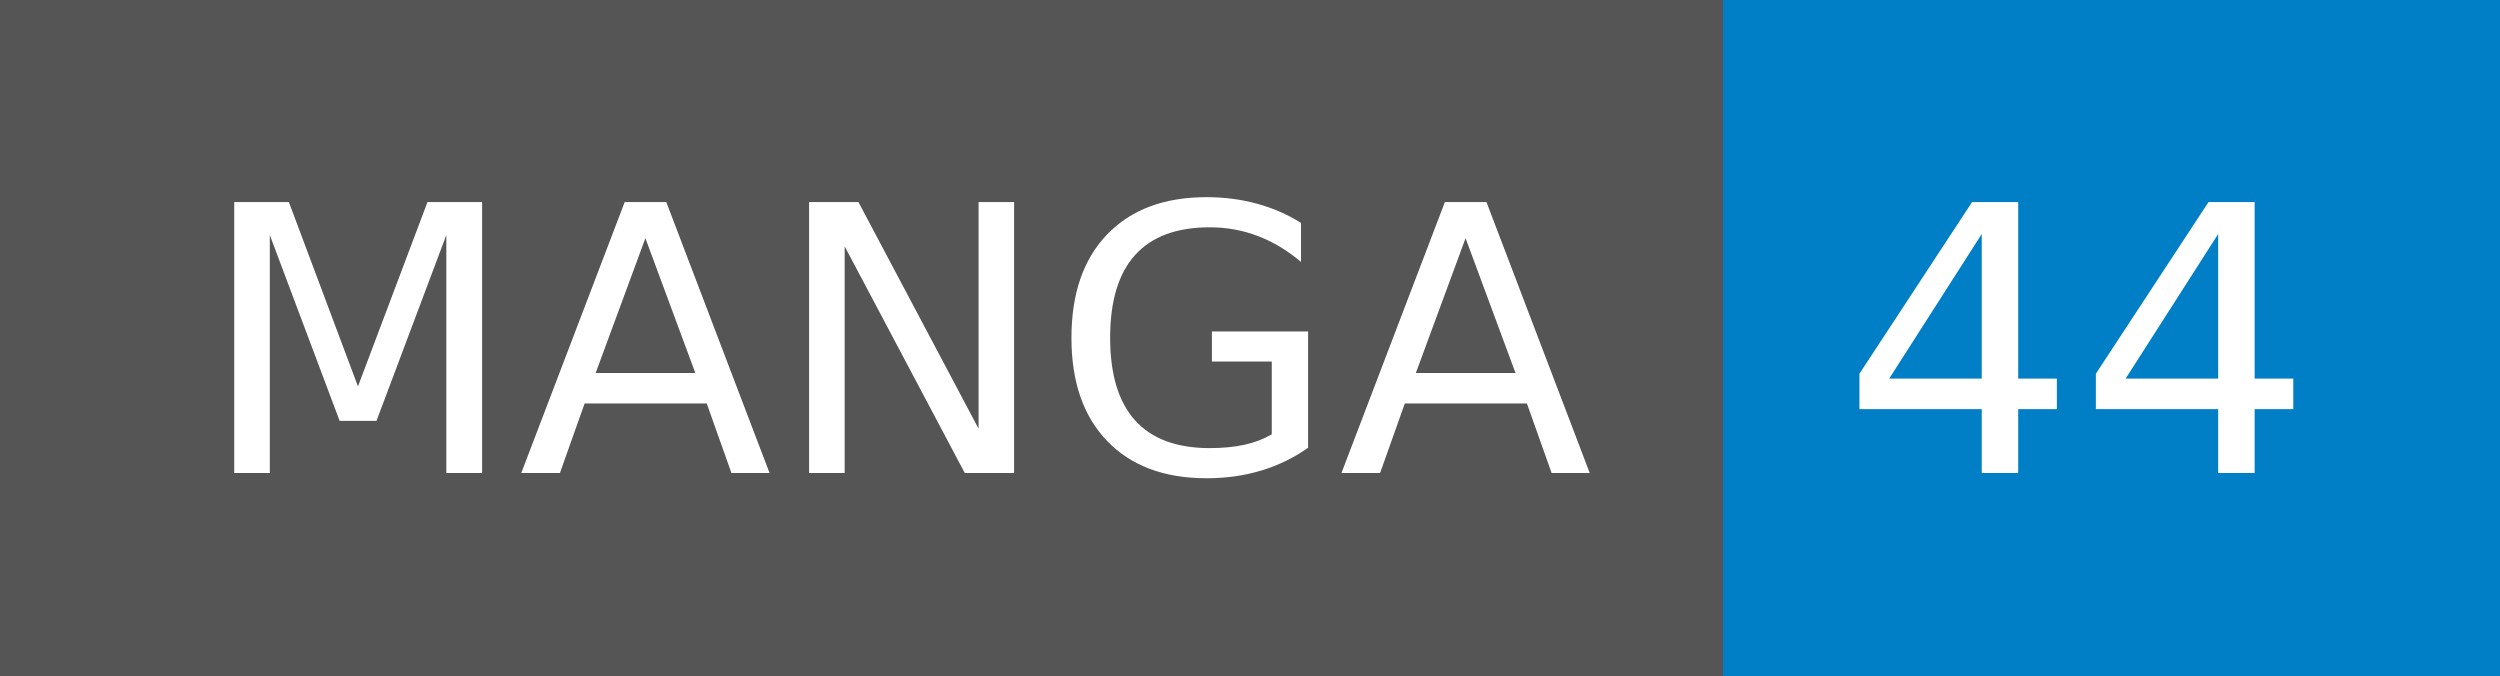
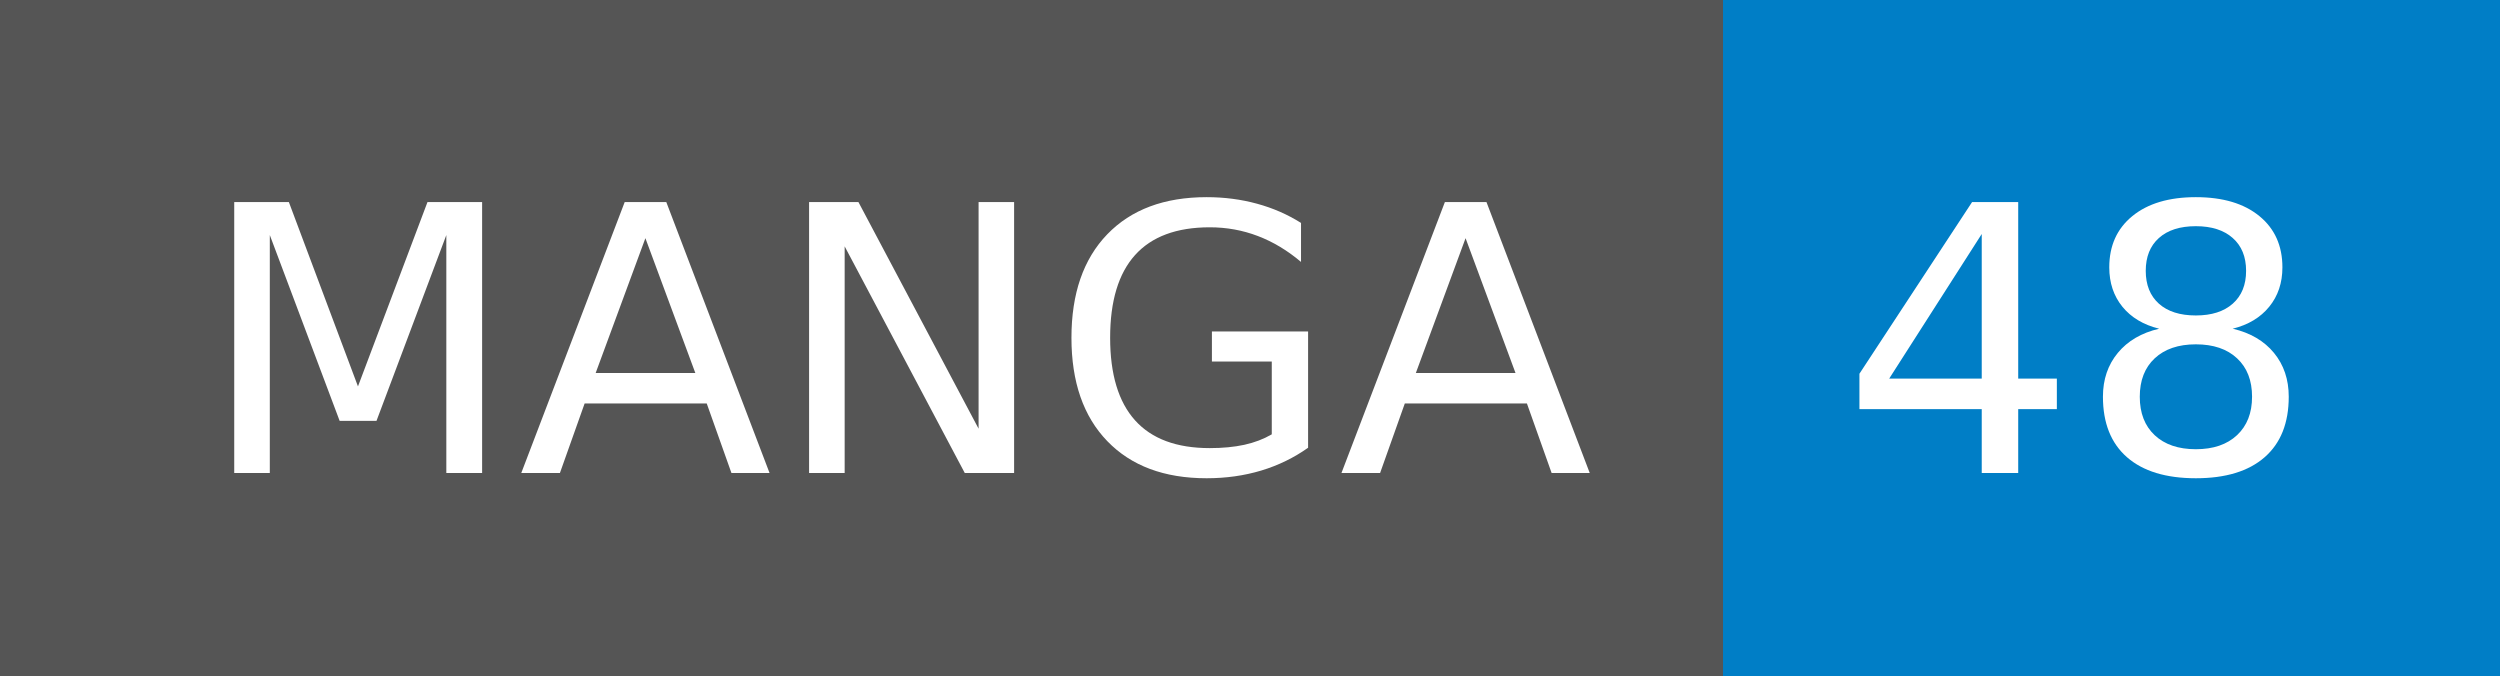
- <svg xmlns="http://www.w3.org/2000/svg" width="74" height="20" role="img" aria-label="MANGA: 44">
+ <svg xmlns="http://www.w3.org/2000/svg" width="74" height="20" role="img" aria-label="MANGA: 48">
  <g shape-rendering="crispEdges">
    <rect width="51" height="20" fill="#555" />
    <rect x="51" width="23" height="20" fill="#007ec6" />
  </g>
  <g fill="#fff" text-anchor="middle" font-family="Verdana,Geneva,DejaVu Sans,sans-serif" text-rendering="geometricPrecision" font-size="110">
    <text x="265" y="140" transform="scale(.1)" fill="#fff" textLength="410">MANGA</text>
-     <text x="615" y="140" transform="scale(.1)" fill="#fff" textLength="130">44</text>
+     <text x="615" y="140" transform="scale(.1)" fill="#fff" textLength="130">48</text>
  </g>
</svg>
